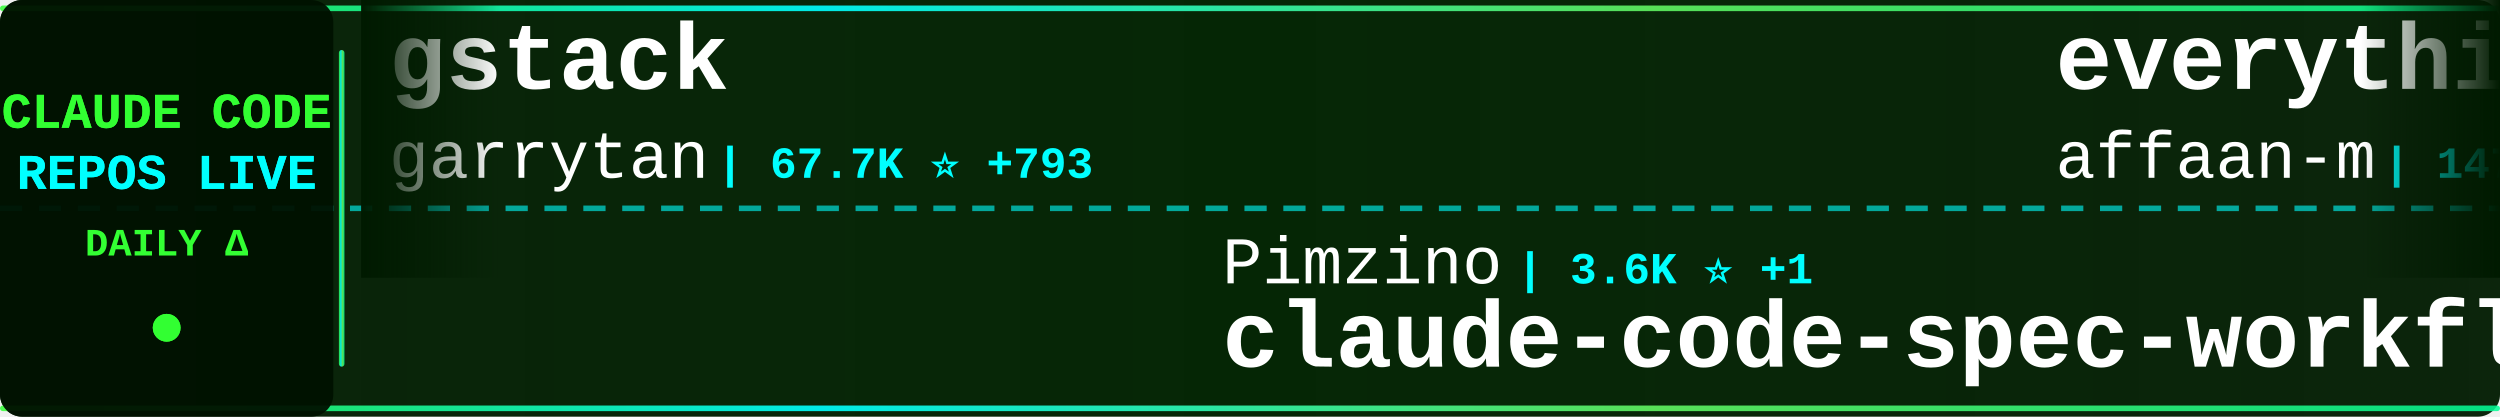
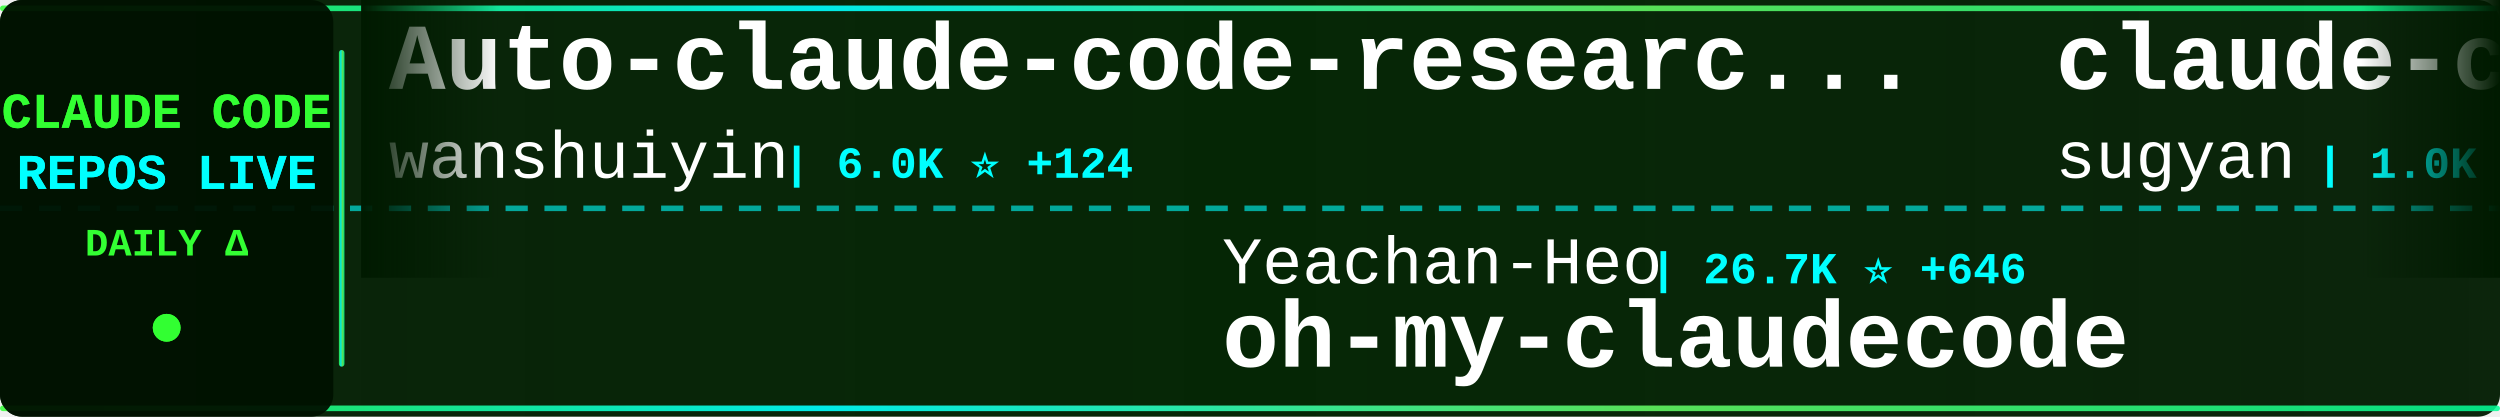
<svg xmlns="http://www.w3.org/2000/svg" width="900" height="150">
  <defs>
    <linearGradient id="tickerBg" x1="0%" y1="0%" x2="100%" y2="0%">
      <stop offset="0%" style="stop-color:#001a00;stop-opacity:0.95" />
      <stop offset="50%" style="stop-color:#002200;stop-opacity:0.98" />
      <stop offset="100%" style="stop-color:#001a00;stop-opacity:0.95" />
    </linearGradient>
    <linearGradient id="borderGrad" x1="0%" y1="0%" x2="100%" y2="0%">
      <stop offset="0%" style="stop-color:#33ff33;stop-opacity:0.85">
        <animate attributeName="stop-opacity" values="0.85;1;0.85" dur="2s" repeatCount="indefinite" />
      </stop>
      <stop offset="33%" style="stop-color:#00ffff;stop-opacity:0.9">
        <animate attributeName="stop-opacity" values="0.9;1;0.9" dur="2.2s" repeatCount="indefinite" />
      </stop>
      <stop offset="66%" style="stop-color:#66ff66;stop-opacity:0.85">
        <animate attributeName="stop-opacity" values="0.85;1;0.85" dur="1.8s" repeatCount="indefinite" />
      </stop>
      <stop offset="100%" style="stop-color:#00ff99;stop-opacity:0.85">
        <animate attributeName="stop-opacity" values="0.85;1;0.85" dur="2s" repeatCount="indefinite" />
      </stop>
    </linearGradient>
    <filter id="textGlow">
      <feGaussianBlur stdDeviation="0.1" result="coloredBlur" />
      <feMerge>
        <feMergeNode in="coloredBlur" />
        <feMergeNode in="SourceGraphic" />
      </feMerge>
    </filter>
    <filter id="metricGlow">
      <feGaussianBlur stdDeviation="0.2" result="coloredBlur" />
      <feMerge>
        <feMergeNode in="coloredBlur" />
        <feMergeNode in="SourceGraphic" />
      </feMerge>
    </filter>
    <linearGradient id="leftFade" x1="0%" y1="0%" x2="100%" y2="0%">
      <stop offset="0%" style="stop-color:#001a00;stop-opacity:1" />
      <stop offset="100%" style="stop-color:#001a00;stop-opacity:0" />
    </linearGradient>
    <linearGradient id="rightFade" x1="0%" y1="0%" x2="100%" y2="0%">
      <stop offset="0%" style="stop-color:#001a00;stop-opacity:0" />
      <stop offset="100%" style="stop-color:#001a00;stop-opacity:1" />
    </linearGradient>
  </defs>
  <rect width="900" height="150" fill="url(#tickerBg)" rx="8" />
  <rect x="0" y="2" width="900" height="2" fill="url(#borderGrad)" rx="1" />
  <rect x="0" y="146" width="900" height="2" fill="url(#borderGrad)" rx="1" />
  <line x1="0" y1="75" x2="900" y2="75" stroke="#00ffff" stroke-width="2" stroke-dasharray="8 6" opacity="0.6" />
  <rect x="0" y="0" width="120" height="150" fill="#001100" opacity="0.95" rx="8" />
  <text x="60" y="46" font-family="'Courier New', monospace" font-size="18" font-weight="bold" fill="#33ff33" text-anchor="middle" filter="url(#textGlow)">
    CLAUDE CODE
  </text>
  <text x="60" y="68" font-family="'Courier New', monospace" font-size="18" font-weight="bold" fill="#00ffff" text-anchor="middle" filter="url(#textGlow)">
    REPOS LIVE
  </text>
  <text x="60" y="92" font-family="'Courier New', monospace" font-size="14" font-weight="bold" fill="#33ff33" text-anchor="middle">
    DAILY Δ
  </text>
  <circle cx="60" cy="118" r="5" fill="#33ff33" filter="url(#metricGlow)">
    <animate attributeName="r" values="4;6;4" dur="1.5s" repeatCount="indefinite" />
    <animate attributeName="opacity" values="0.6;1;0.6" dur="1.5s" repeatCount="indefinite" />
  </circle>
  <rect x="122" y="18" width="2" height="114" fill="url(#borderGrad)" rx="1" />
  <clipPath id="tickerClip">
    <rect x="130" y="0" width="770" height="150" />
  </clipPath>
  <g clip-path="url(#tickerClip)">
    <g id="tickerItems">
      <animateTransform attributeName="transform" attributeType="XML" type="translate" from="0 0" to="-3000 0" dur="54s" repeatCount="indefinite" />
      <g transform="translate(0, 0)">
-         <text x="140" y="32" font-family="'Courier New', monospace" font-size="34" font-weight="bold" fill="#ffffff">gstack</text>
-         <text x="140" y="64" font-family="'Courier New', monospace" font-size="24" font-weight="normal" fill="#ffffff" opacity="1.0">garrytan</text>
-         <text x="258" y="64" font-family="'Courier New', monospace" font-size="16" font-weight="bold" fill="#00ffff"> | 67.7K ⭐ +793</text>
+         <text x="140" y="32" font-family="'Courier New', monospace" font-size="34" font-weight="bold" fill="#ffffff">Auto-claude-code-researc...</text>
+         <text x="140" y="64" font-family="'Courier New', monospace" font-size="24" font-weight="normal" fill="#ffffff" opacity="1.0">wanshuiyin</text>
+         <text x="282" y="64" font-family="'Courier New', monospace" font-size="16" font-weight="bold" fill="#00ffff"> | 6.0K ⭐ +124</text>
      </g>
      <g transform="translate(300, 0)">
-         <text x="140" y="102" font-family="'Courier New', monospace" font-size="24" font-weight="normal" fill="#ffffff" opacity="1.0">Pimzino</text>
-         <text x="246" y="102" font-family="'Courier New', monospace" font-size="16" font-weight="bold" fill="#00ffff"> | 3.6K ⭐ +1</text>
-         <text x="140" y="132" font-family="'Courier New', monospace" font-size="34" font-weight="bold" fill="#ffffff">claude-code-spec-workflo...</text>
+         <text x="140" y="102" font-family="'Courier New', monospace" font-size="24" font-weight="normal" fill="#ffffff" opacity="1.0">Yeachan-Heo</text>
+         <text x="294" y="102" font-family="'Courier New', monospace" font-size="16" font-weight="bold" fill="#00ffff"> | 26.7K ⭐ +646</text>
+         <text x="140" y="132" font-family="'Courier New', monospace" font-size="34" font-weight="bold" fill="#ffffff">oh-my-claudecode</text>
      </g>
      <g transform="translate(600, 0)">
-         <text x="140" y="32" font-family="'Courier New', monospace" font-size="34" font-weight="bold" fill="#ffffff">everything-claude-code</text>
-         <text x="140" y="64" font-family="'Courier New', monospace" font-size="24" font-weight="normal" fill="#ffffff" opacity="1.0">affaan-m</text>
-         <text x="258" y="64" font-family="'Courier New', monospace" font-size="16" font-weight="bold" fill="#00ffff"> | 147.8K ⭐ +2.1K</text>
+         <text x="140" y="32" font-family="'Courier New', monospace" font-size="34" font-weight="bold" fill="#ffffff">claude-code-webui</text>
+         <text x="140" y="64" font-family="'Courier New', monospace" font-size="24" font-weight="normal" fill="#ffffff" opacity="1.0">sugyan</text>
+         <text x="234" y="64" font-family="'Courier New', monospace" font-size="16" font-weight="bold" fill="#00ffff"> | 1.0K ⭐ +3</text>
      </g>
      <g transform="translate(900, 0)">
-         <text x="140" y="102" font-family="'Courier New', monospace" font-size="24" font-weight="normal" fill="#ffffff" opacity="1.0">anthropics</text>
-         <text x="282" y="102" font-family="'Courier New', monospace" font-size="16" font-weight="bold" fill="#00ffff"> | 4.2K ⭐ +24</text>
-         <text x="140" y="132" font-family="'Courier New', monospace" font-size="34" font-weight="bold" fill="#ffffff">claude-code-security-rev...</text>
+         <text x="140" y="102" font-family="'Courier New', monospace" font-size="24" font-weight="normal" fill="#ffffff" opacity="1.0">obra</text>
+         <text x="210" y="102" font-family="'Courier New', monospace" font-size="16" font-weight="bold" fill="#00ffff"> | 142.9K ⭐ +2.3K</text>
+         <text x="140" y="132" font-family="'Courier New', monospace" font-size="34" font-weight="bold" fill="#ffffff">superpowers</text>
      </g>
      <g transform="translate(1200, 0)">
-         <text x="140" y="32" font-family="'Courier New', monospace" font-size="34" font-weight="bold" fill="#ffffff">claude-code-source-code</text>
-         <text x="140" y="64" font-family="'Courier New', monospace" font-size="24" font-weight="normal" fill="#ffffff" opacity="1.0">777genius</text>
-         <text x="270" y="64" font-family="'Courier New', monospace" font-size="16" font-weight="bold" fill="#00ffff"> | 892 ⭐ +3</text>
+         <text x="140" y="32" font-family="'Courier New', monospace" font-size="34" font-weight="bold" fill="#ffffff">claude-skills</text>
+         <text x="140" y="64" font-family="'Courier New', monospace" font-size="24" font-weight="normal" fill="#ffffff" opacity="1.0">alirezarezvani</text>
+         <text x="330" y="64" font-family="'Courier New', monospace" font-size="16" font-weight="bold" fill="#00ffff"> | 10.2K ⭐ +150</text>
      </g>
      <g transform="translate(1500, 0)">
-         <text x="140" y="102" font-family="'Courier New', monospace" font-size="24" font-weight="normal" fill="#ffffff" opacity="1.0">wshobson</text>
-         <text x="258" y="102" font-family="'Courier New', monospace" font-size="16" font-weight="bold" fill="#00ffff"> | 33.2K ⭐ +78</text>
-         <text x="140" y="132" font-family="'Courier New', monospace" font-size="34" font-weight="bold" fill="#ffffff">agents</text>
+         <text x="140" y="102" font-family="'Courier New', monospace" font-size="24" font-weight="normal" fill="#ffffff" opacity="1.0">fuergaosi233</text>
+         <text x="306" y="102" font-family="'Courier New', monospace" font-size="16" font-weight="bold" fill="#00ffff"> | 2.4K ⭐ +11</text>
+         <text x="140" y="132" font-family="'Courier New', monospace" font-size="34" font-weight="bold" fill="#ffffff">claude-code-proxy</text>
      </g>
      <g transform="translate(1800, 0)">
-         <text x="140" y="32" font-family="'Courier New', monospace" font-size="34" font-weight="bold" fill="#ffffff">claude-code-proxy</text>
-         <text x="140" y="64" font-family="'Courier New', monospace" font-size="24" font-weight="normal" fill="#ffffff" opacity="1.0">fuergaosi233</text>
-         <text x="306" y="64" font-family="'Courier New', monospace" font-size="16" font-weight="bold" fill="#00ffff"> | 2.4K ⭐ +11</text>
+         <text x="140" y="32" font-family="'Courier New', monospace" font-size="34" font-weight="bold" fill="#ffffff">claude-code-sourcemap</text>
+         <text x="140" y="64" font-family="'Courier New', monospace" font-size="24" font-weight="normal" fill="#ffffff" opacity="1.0">ChinaSiro</text>
+         <text x="270" y="64" font-family="'Courier New', monospace" font-size="16" font-weight="bold" fill="#00ffff"> | 8.7K ⭐ +65</text>
      </g>
      <g transform="translate(2100, 0)">
-         <text x="140" y="102" font-family="'Courier New', monospace" font-size="24" font-weight="normal" fill="#ffffff" opacity="1.0">LING71671</text>
-         <text x="270" y="102" font-family="'Courier New', monospace" font-size="16" font-weight="bold" fill="#00ffff"> | 702 ⭐ +15</text>
-         <text x="140" y="132" font-family="'Courier New', monospace" font-size="34" font-weight="bold" fill="#ffffff">Open-ClaudeCode</text>
+         <text x="140" y="102" font-family="'Courier New', monospace" font-size="24" font-weight="normal" fill="#ffffff" opacity="1.0">777genius</text>
+         <text x="270" y="102" font-family="'Courier New', monospace" font-size="16" font-weight="bold" fill="#00ffff"> | 892 ⭐ +3</text>
+         <text x="140" y="132" font-family="'Courier New', monospace" font-size="34" font-weight="bold" fill="#ffffff">claude-code-source-code</text>
      </g>
      <g transform="translate(2400, 0)">
-         <text x="140" y="32" font-family="'Courier New', monospace" font-size="34" font-weight="bold" fill="#ffffff">claude-code-proxy</text>
-         <text x="140" y="64" font-family="'Courier New', monospace" font-size="24" font-weight="normal" fill="#ffffff" opacity="1.0">1rgs</text>
-         <text x="210" y="64" font-family="'Courier New', monospace" font-size="16" font-weight="bold" fill="#00ffff"> | 3.4K ⭐ +6</text>
+         <text x="140" y="32" font-family="'Courier New', monospace" font-size="34" font-weight="bold" fill="#ffffff">claude-code-source-build</text>
+         <text x="140" y="64" font-family="'Courier New', monospace" font-size="24" font-weight="normal" fill="#ffffff" opacity="1.0">andrew-kramer-inno</text>
+         <text x="378" y="64" font-family="'Courier New', monospace" font-size="16" font-weight="bold" fill="#00ffff"> | 561 ⭐ +3</text>
      </g>
      <g transform="translate(2700, 0)">
-         <text x="140" y="102" font-family="'Courier New', monospace" font-size="24" font-weight="normal" fill="#ffffff" opacity="1.0">huangserva</text>
-         <text x="282" y="102" font-family="'Courier New', monospace" font-size="16" font-weight="bold" fill="#00ffff"> | 541 ⭐ +6</text>
-         <text x="140" y="132" font-family="'Courier New', monospace" font-size="34" font-weight="bold" fill="#ffffff">claude-code-cli</text>
+         <text x="140" y="102" font-family="'Courier New', monospace" font-size="24" font-weight="normal" fill="#ffffff" opacity="1.0">qwibitai</text>
+         <text x="258" y="102" font-family="'Courier New', monospace" font-size="16" font-weight="bold" fill="#00ffff"> | 27.0K ⭐ +98</text>
+         <text x="140" y="132" font-family="'Courier New', monospace" font-size="34" font-weight="bold" fill="#ffffff">nanoclaw</text>
      </g>
      <g transform="translate(3000, 0)">
-         <text x="140" y="32" font-family="'Courier New', monospace" font-size="34" font-weight="bold" fill="#ffffff">gstack</text>
-         <text x="140" y="64" font-family="'Courier New', monospace" font-size="24" font-weight="normal" fill="#ffffff" opacity="1.0">garrytan</text>
-         <text x="258" y="64" font-family="'Courier New', monospace" font-size="16" font-weight="bold" fill="#00ffff"> | 67.7K ⭐ +793</text>
+         <text x="140" y="32" font-family="'Courier New', monospace" font-size="34" font-weight="bold" fill="#ffffff">Auto-claude-code-researc...</text>
+         <text x="140" y="64" font-family="'Courier New', monospace" font-size="24" font-weight="normal" fill="#ffffff" opacity="1.0">wanshuiyin</text>
+         <text x="282" y="64" font-family="'Courier New', monospace" font-size="16" font-weight="bold" fill="#00ffff"> | 6.0K ⭐ +124</text>
      </g>
      <g transform="translate(3300, 0)">
-         <text x="140" y="102" font-family="'Courier New', monospace" font-size="24" font-weight="normal" fill="#ffffff" opacity="1.0">Pimzino</text>
-         <text x="246" y="102" font-family="'Courier New', monospace" font-size="16" font-weight="bold" fill="#00ffff"> | 3.6K ⭐ +1</text>
-         <text x="140" y="132" font-family="'Courier New', monospace" font-size="34" font-weight="bold" fill="#ffffff">claude-code-spec-workflo...</text>
+         <text x="140" y="102" font-family="'Courier New', monospace" font-size="24" font-weight="normal" fill="#ffffff" opacity="1.0">Yeachan-Heo</text>
+         <text x="294" y="102" font-family="'Courier New', monospace" font-size="16" font-weight="bold" fill="#00ffff"> | 26.7K ⭐ +646</text>
+         <text x="140" y="132" font-family="'Courier New', monospace" font-size="34" font-weight="bold" fill="#ffffff">oh-my-claudecode</text>
      </g>
      <g transform="translate(3600, 0)">
-         <text x="140" y="32" font-family="'Courier New', monospace" font-size="34" font-weight="bold" fill="#ffffff">everything-claude-code</text>
-         <text x="140" y="64" font-family="'Courier New', monospace" font-size="24" font-weight="normal" fill="#ffffff" opacity="1.0">affaan-m</text>
-         <text x="258" y="64" font-family="'Courier New', monospace" font-size="16" font-weight="bold" fill="#00ffff"> | 147.8K ⭐ +2.1K</text>
+         <text x="140" y="32" font-family="'Courier New', monospace" font-size="34" font-weight="bold" fill="#ffffff">claude-code-webui</text>
+         <text x="140" y="64" font-family="'Courier New', monospace" font-size="24" font-weight="normal" fill="#ffffff" opacity="1.0">sugyan</text>
+         <text x="234" y="64" font-family="'Courier New', monospace" font-size="16" font-weight="bold" fill="#00ffff"> | 1.0K ⭐ +3</text>
      </g>
      <g transform="translate(3900, 0)">
-         <text x="140" y="102" font-family="'Courier New', monospace" font-size="24" font-weight="normal" fill="#ffffff" opacity="1.0">anthropics</text>
-         <text x="282" y="102" font-family="'Courier New', monospace" font-size="16" font-weight="bold" fill="#00ffff"> | 4.2K ⭐ +24</text>
-         <text x="140" y="132" font-family="'Courier New', monospace" font-size="34" font-weight="bold" fill="#ffffff">claude-code-security-rev...</text>
+         <text x="140" y="102" font-family="'Courier New', monospace" font-size="24" font-weight="normal" fill="#ffffff" opacity="1.0">obra</text>
+         <text x="210" y="102" font-family="'Courier New', monospace" font-size="16" font-weight="bold" fill="#00ffff"> | 142.9K ⭐ +2.3K</text>
+         <text x="140" y="132" font-family="'Courier New', monospace" font-size="34" font-weight="bold" fill="#ffffff">superpowers</text>
      </g>
    </g>
  </g>
  <rect x="130" y="0" width="50" height="100" fill="url(#leftFade)" />
  <rect x="850" y="0" width="50" height="100" fill="url(#rightFade)" />
</svg>
